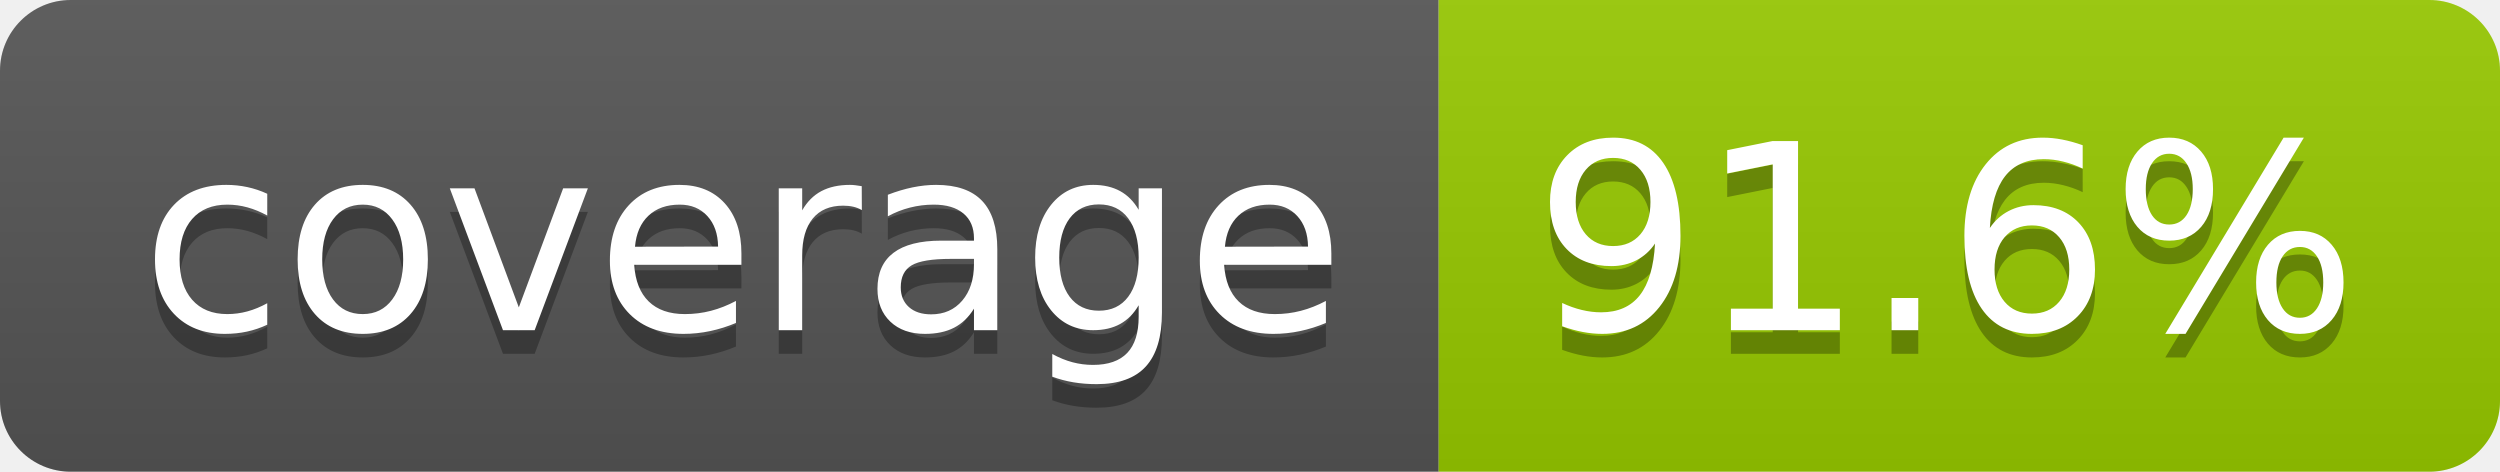
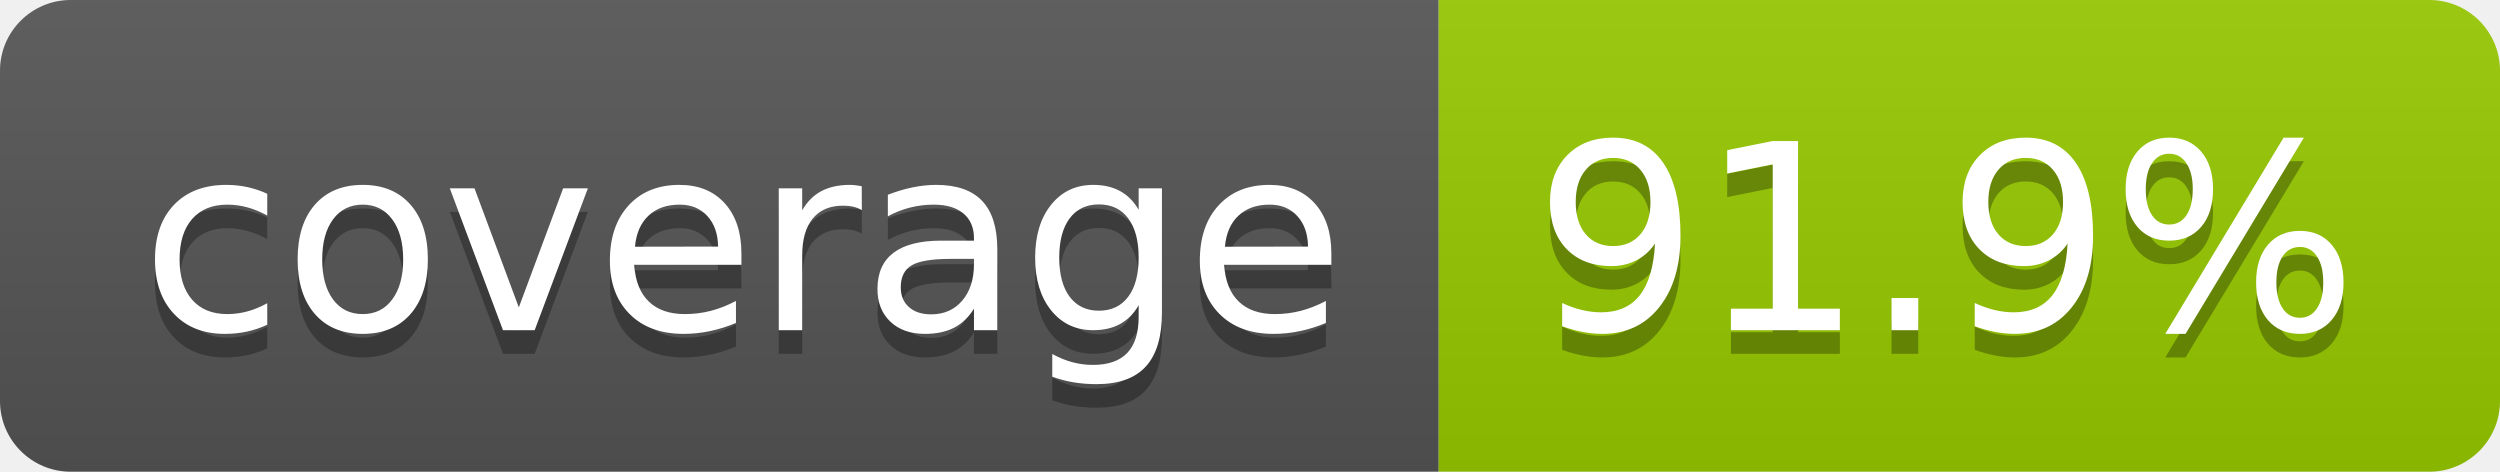
- <svg xmlns="http://www.w3.org/2000/svg" width="106" height="20" role="img" aria-label="coverage: 91.6%">
+ <svg xmlns="http://www.w3.org/2000/svg" width="106" height="20" role="img" aria-label="coverage: 91.9%">
  <linearGradient id="s" x2="0" y2="100%">
    <stop offset="0" stop-color="#bbb" stop-opacity=".1" />
    <stop offset="1" stop-opacity=".1" />
  </linearGradient>
  <clipPath id="r">
    <rect width="106" height="20" rx="3" fill="#fff" />
  </clipPath>
  <g clip-path="url(#r)">
    <rect width="61" height="20" fill="#555" />
    <rect x="61" width="45" height="20" fill="#97ca00" />
    <rect width="106" height="20" fill="url(#s)" />
  </g>
  <g fill="#fff" text-anchor="middle" font-family="Verdana,Geneva,DejaVu Sans,sans-serif" text-rendering="geometricPrecision" font-size="110">
    <text aria-hidden="true" x="315" y="150" fill="#010101" fill-opacity=".3" transform="scale(.1)" textLength="510">coverage</text>
    <text x="315" y="140" transform="scale(.1)" fill="#fff" textLength="510">coverage</text>
-     <text aria-hidden="true" x="825" y="150" fill="#010101" fill-opacity=".3" transform="scale(.1)" textLength="350">91.6%</text>
-     <text x="825" y="140" transform="scale(.1)" fill="#fff" textLength="350">91.6%</text>
+     <text aria-hidden="true" x="825" y="150" fill="#010101" fill-opacity=".3" transform="scale(.1)" textLength="350">91.9%</text>
+     <text x="825" y="140" transform="scale(.1)" fill="#fff" textLength="350">91.9%</text>
  </g>
</svg>
